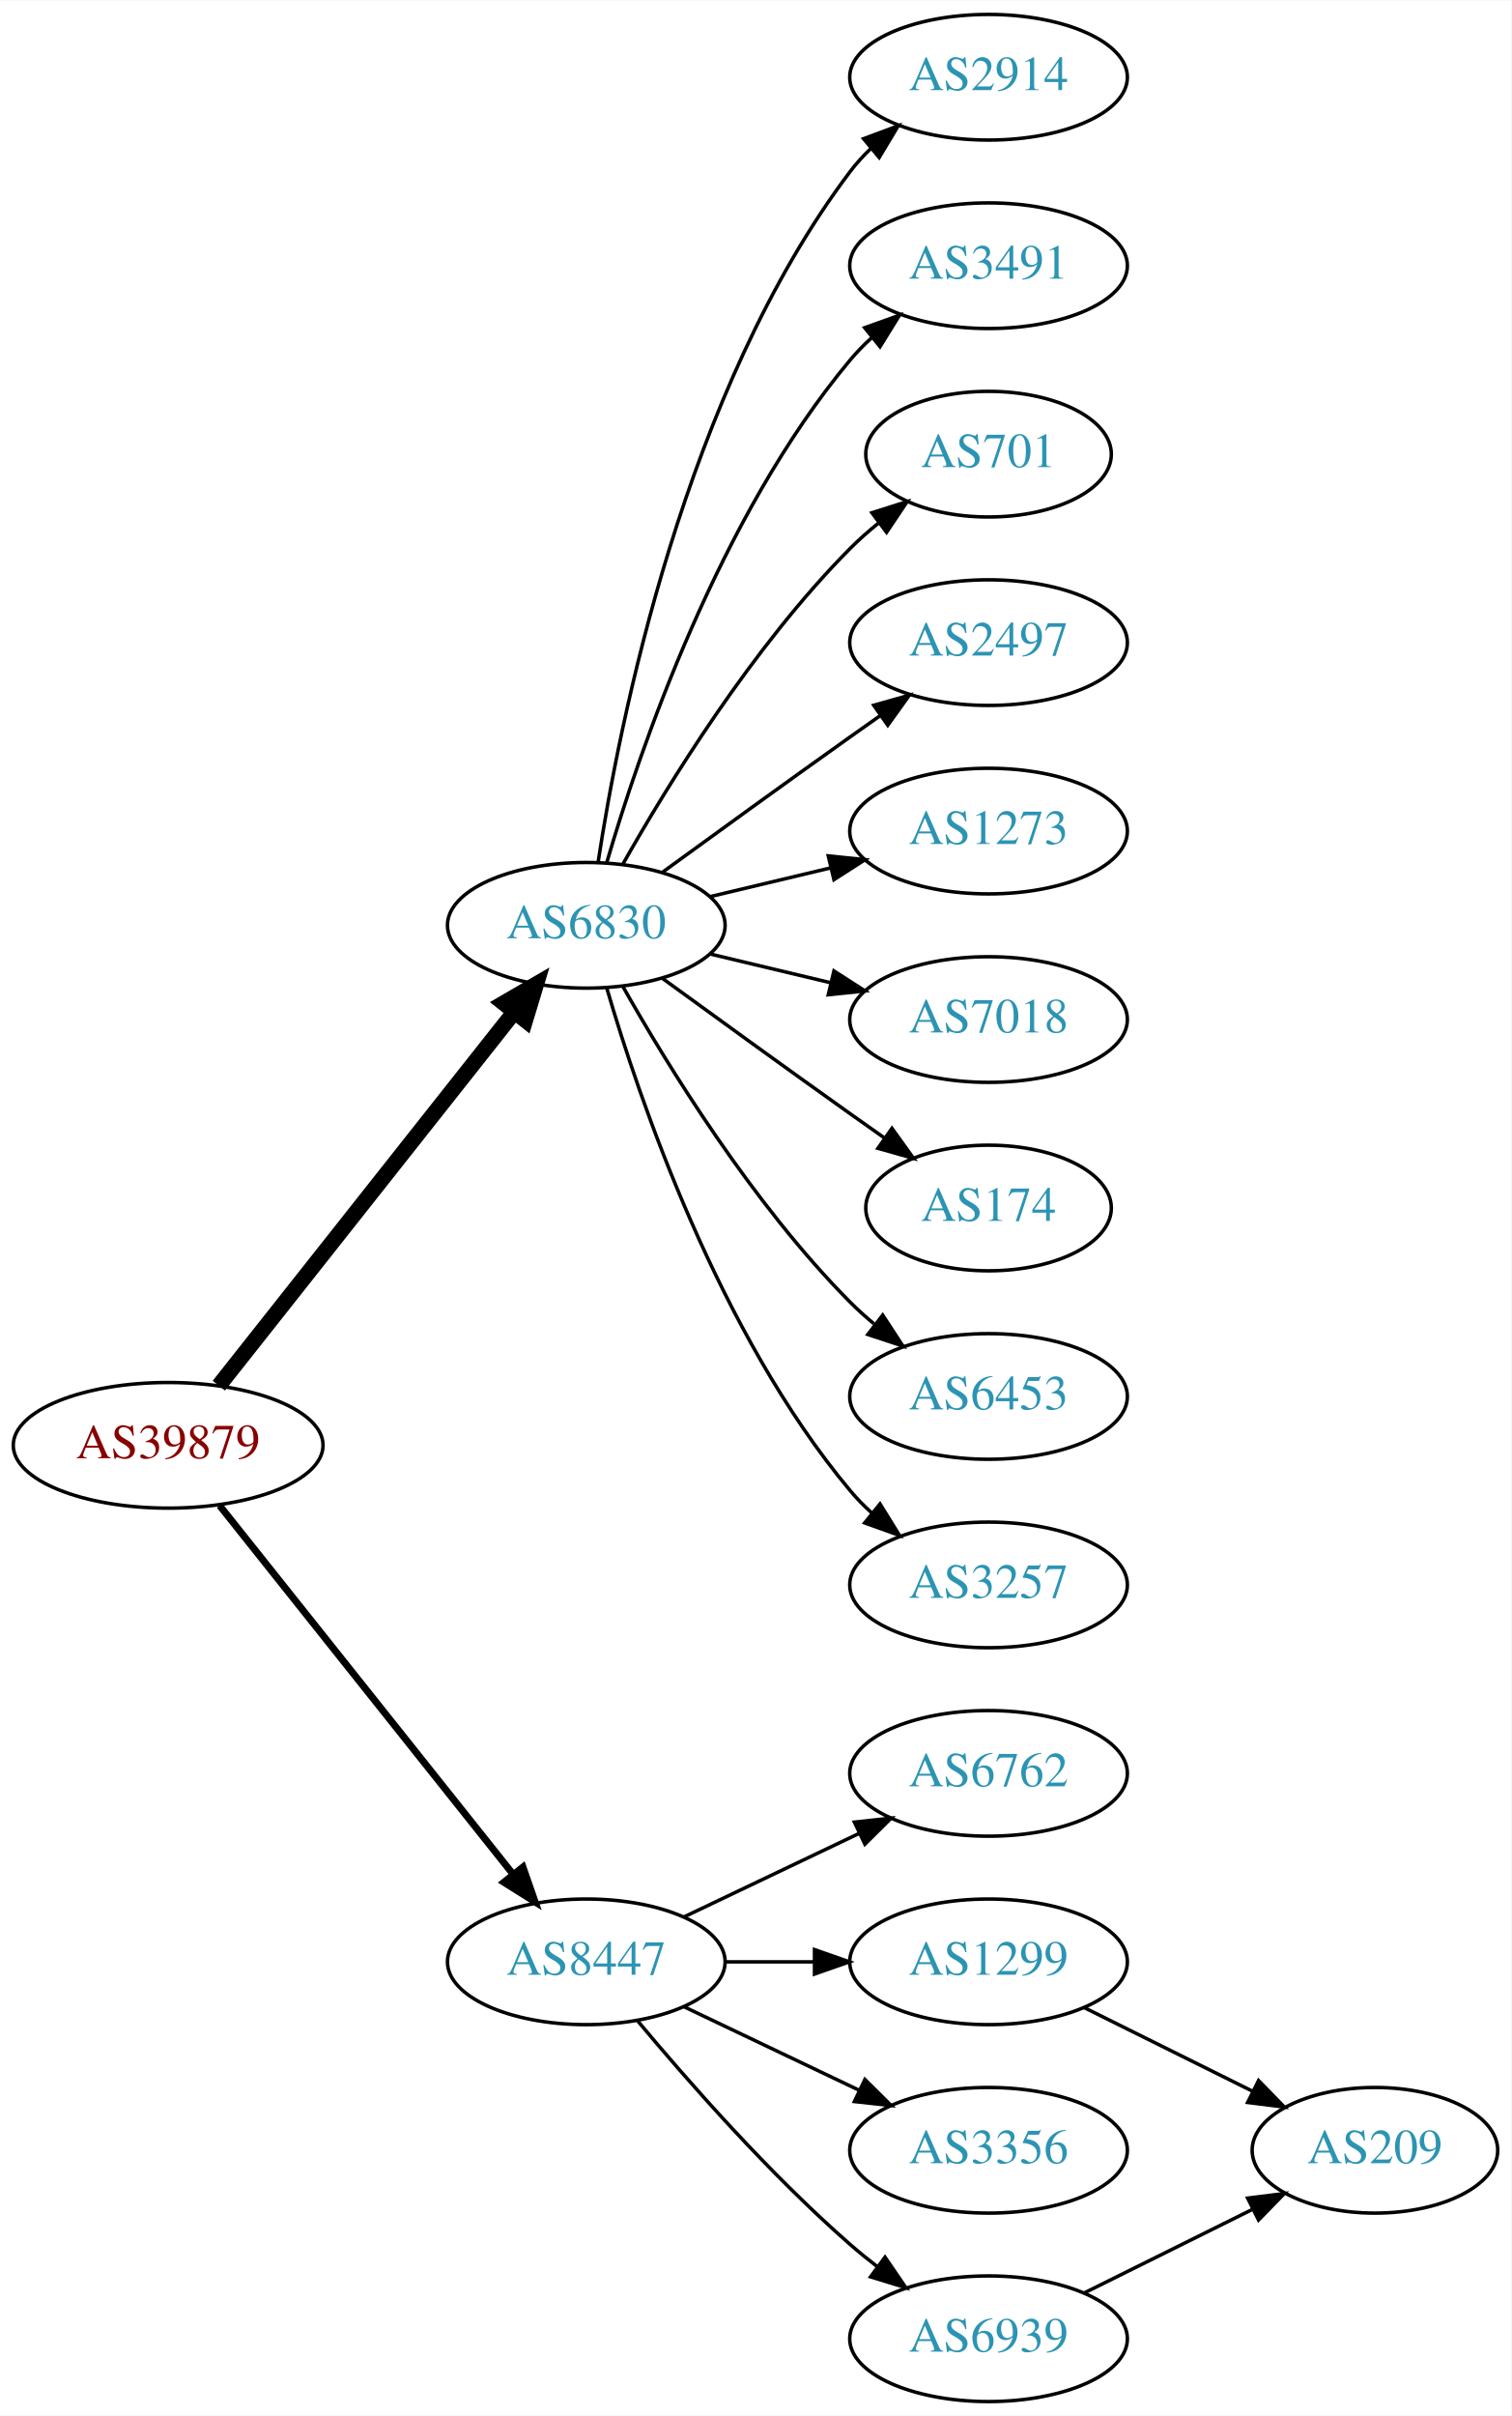
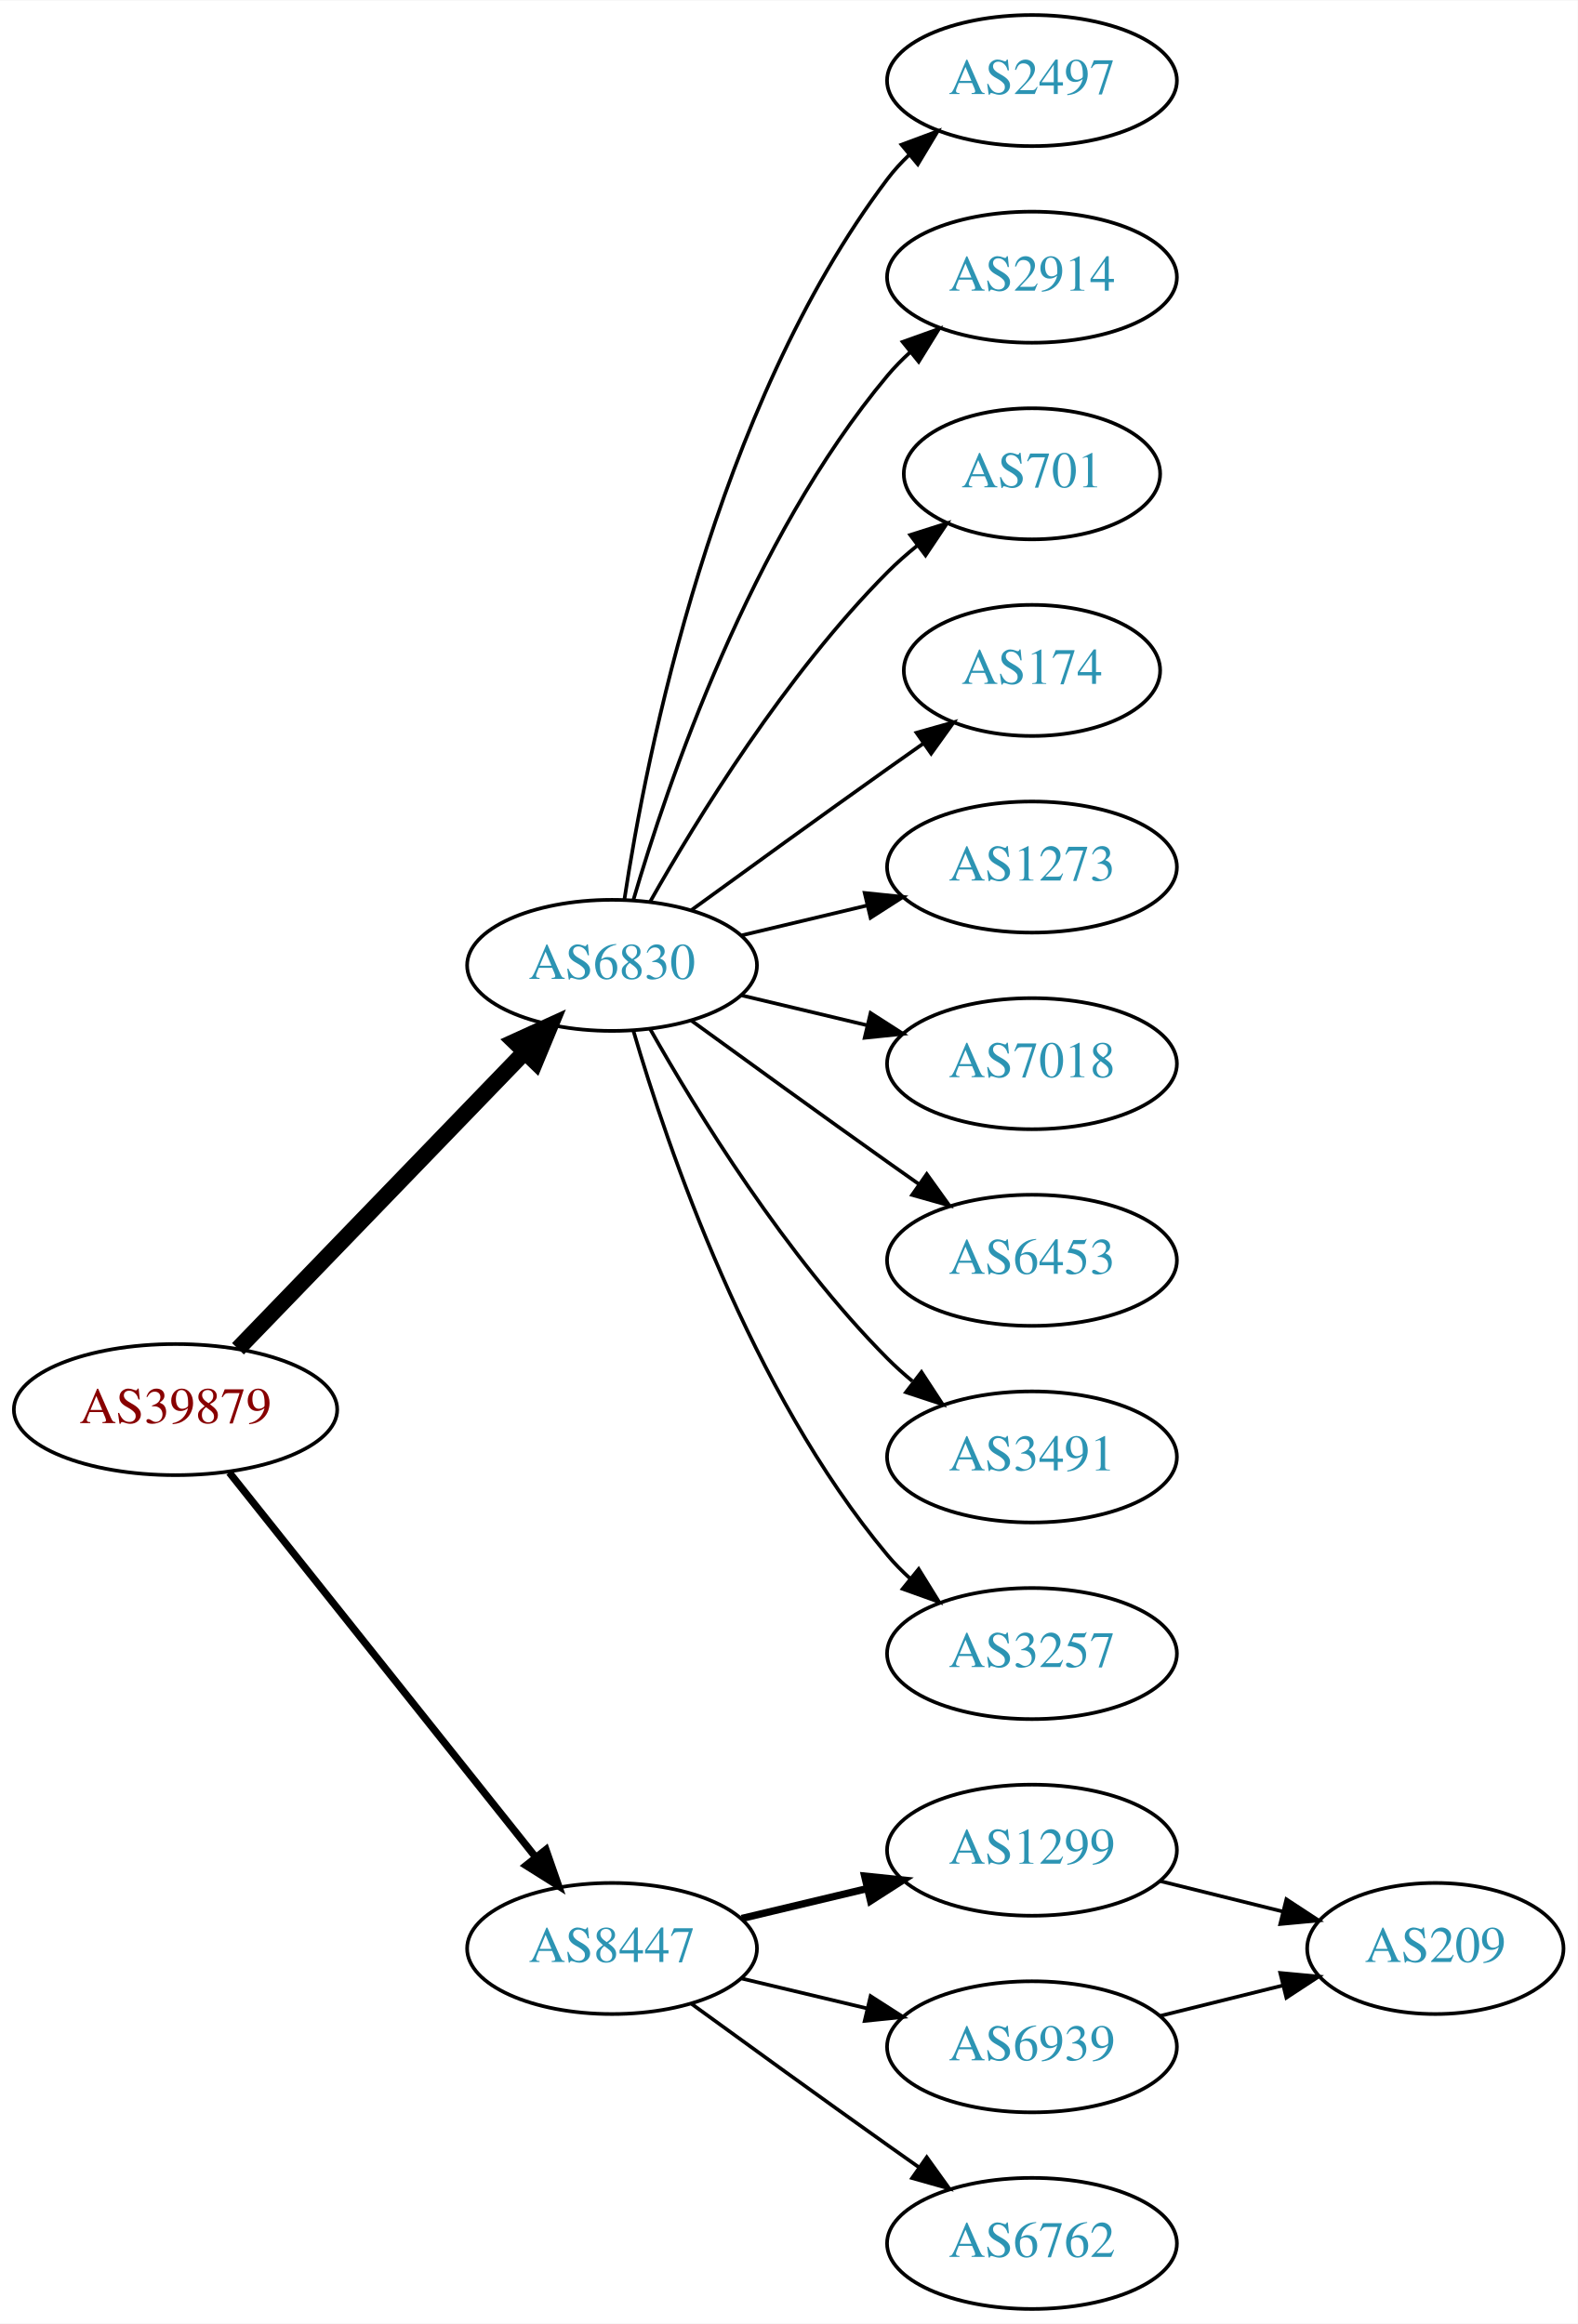
- <svg xmlns="http://www.w3.org/2000/svg" xmlns:xlink="http://www.w3.org/1999/xlink" width="433pt" height="692pt" viewBox="0.00 0.00 433.17 692.00">
-   <g id="graph0" class="graph" transform="scale(1 1) rotate(0) translate(4 688)">
-     <polygon fill="white" stroke="none" points="-4,4 -4,-688 429.172,-688 429.172,4 -4,4" />
+ <svg xmlns="http://www.w3.org/2000/svg" xmlns:xlink="http://www.w3.org/1999/xlink" width="433pt" height="638pt" viewBox="0.00 0.00 433.17 638.00">
+   <g id="graph0" class="graph" transform="scale(1 1) rotate(0) translate(4 634)">
+     <polygon fill="white" stroke="none" points="-4,4 -4,-634 429.172,-634 429.172,4 -4,4" />
    <g id="node1" class="node">
      <g id="a_node1">
        <a xlink:href="/asn/39879" xlink:title="AS39879 ~ SVC-AS [AT]">
-           <ellipse fill="#ffffff" stroke="black" cx="44.196" cy="-274" rx="44.393" ry="18" />
-           <text text-anchor="middle" x="44.196" y="-270.3" font-family="Times,serif" font-size="14.00" fill="#880000">AS39879</text>
+           <ellipse fill="#ffffff" stroke="black" cx="44.196" cy="-247" rx="44.393" ry="18" />
+           <text text-anchor="middle" x="44.196" y="-243.3" font-family="Times,serif" font-size="14.00" fill="#880000">AS39879</text>
        </a>
      </g>
    </g>
    <g id="node2" class="node">
      <g id="a_node2">
        <a xlink:href="/asn/6830" xlink:title="AS6830 ~ LGI-UPC [AT]">
-           <ellipse fill="#ffffff" stroke="black" cx="164.039" cy="-423" rx="39.794" ry="18" />
-           <text text-anchor="middle" x="164.039" y="-419.3" font-family="Times,serif" font-size="14.00" fill="#2c94b3">AS6830</text>
+           <ellipse fill="#ffffff" stroke="black" cx="164.039" cy="-369" rx="39.794" ry="18" />
+           <text text-anchor="middle" x="164.039" y="-365.3" font-family="Times,serif" font-size="14.00" fill="#2c94b3">AS6830</text>
        </a>
      </g>
    </g>
    <g id="edge1" class="edge">
-       <path fill="none" stroke="black" stroke-width="4.5" d="M58.714,-291.092C79.492,-317.364 119.383,-367.802 143.365,-398.125" />
-       <polygon fill="black" stroke="black" stroke-width="4.5" points="140.387,-400.706 149.678,-406.107 146.563,-395.821 140.387,-400.706" />
+       <path fill="none" stroke="black" stroke-width="4.5" d="M61.334,-263.708C81.697,-284.789 116.851,-321.183 140.026,-345.175" />
+       <polygon fill="black" stroke="black" stroke-width="4.5" points="137.316,-348.037 147.095,-352.494 142.98,-342.566 137.316,-348.037" />
    </g>
    <g id="node3" class="node">
      <g id="a_node3">
        <a xlink:href="/asn/8447" xlink:title="AS8447 ~ A1 Telekom Austria AG [AT]">
-           <ellipse fill="#ffffff" stroke="black" cx="164.039" cy="-126" rx="39.794" ry="18" />
-           <text text-anchor="middle" x="164.039" y="-122.3" font-family="Times,serif" font-size="14.00" fill="#2c94b3">AS8447</text>
+           <ellipse fill="#ffffff" stroke="black" cx="164.039" cy="-99" rx="39.794" ry="18" />
+           <text text-anchor="middle" x="164.039" y="-95.3" font-family="Times,serif" font-size="14.00" fill="#2c94b3">AS8447</text>
        </a>
      </g>
    </g>
    <g id="edge2" class="edge">
-       <path fill="none" stroke="black" stroke-width="2" d="M58.945,-256.733C79.7,-230.666 119.146,-181.126 143.07,-151.079" />
-       <polygon fill="black" stroke="black" stroke-width="2" points="145.887,-153.16 149.378,-143.157 140.41,-148.8 145.887,-153.16" />
+       <path fill="none" stroke="black" stroke-width="2" d="M58.945,-229.733C79.7,-203.666 119.146,-154.126 143.07,-124.079" />
+       <polygon fill="black" stroke="black" stroke-width="2" points="145.887,-126.16 149.378,-116.157 140.41,-121.8 145.887,-126.16" />
    </g>
    <g id="node4" class="node">
      <g id="a_node4">
-         <a xlink:href="/asn/2914" xlink:title="AS2914 ~ NTT America, Inc. [US]">
-           <ellipse fill="#ffffff" stroke="black" cx="279.332" cy="-666" rx="39.794" ry="18" />
-           <text text-anchor="middle" x="279.332" y="-662.3" font-family="Times,serif" font-size="14.00" fill="#2c94b3">AS2914</text>
+         <a xlink:href="/asn/2497" xlink:title="AS2497 ~ Internet Initiative Japan Inc. [JP]">
+           <ellipse fill="#ffffff" stroke="black" cx="279.332" cy="-612" rx="39.794" ry="18" />
+           <text text-anchor="middle" x="279.332" y="-608.3" font-family="Times,serif" font-size="14.00" fill="#2c94b3">AS2497</text>
        </a>
      </g>
    </g>
    <g id="edge3" class="edge">
-       <path fill="none" stroke="black" d="M167.415,-440.986C173.389,-480.422 192.1,-575.995 239.685,-639 241.442,-641.327 243.459,-643.529 245.629,-645.596" />
-       <polygon fill="black" stroke="black" points="243.513,-648.389 253.441,-652.088 247.987,-643.005 243.513,-648.389" />
+       <path fill="none" stroke="black" d="M167.415,-386.986C173.389,-426.422 192.1,-521.995 239.685,-585 241.442,-587.327 243.459,-589.529 245.629,-591.596" />
+       <polygon fill="black" stroke="black" points="243.513,-594.389 253.441,-598.088 247.987,-589.005 243.513,-594.389" />
    </g>
    <g id="node5" class="node">
      <g id="a_node5">
-         <a xlink:href="/asn/3491" xlink:title="AS3491 ~ PCCW Global, Inc. [US]">
-           <ellipse fill="#ffffff" stroke="black" cx="279.332" cy="-612" rx="39.794" ry="18" />
-           <text text-anchor="middle" x="279.332" y="-608.3" font-family="Times,serif" font-size="14.00" fill="#2c94b3">AS3491</text>
+         <a xlink:href="/asn/2914" xlink:title="AS2914 ~ NTT America, Inc. [US]">
+           <ellipse fill="#ffffff" stroke="black" cx="279.332" cy="-558" rx="39.794" ry="18" />
+           <text text-anchor="middle" x="279.332" y="-554.3" font-family="Times,serif" font-size="14.00" fill="#2c94b3">AS2914</text>
        </a>
      </g>
    </g>
    <g id="edge4" class="edge">
-       <path fill="none" stroke="black" d="M169.913,-441.002C179.227,-472.844 202.043,-539.981 239.685,-585 241.555,-587.237 243.654,-589.374 245.88,-591.396" />
-       <polygon fill="black" stroke="black" points="243.823,-594.234 253.799,-597.804 248.227,-588.793 243.823,-594.234" />
+       <path fill="none" stroke="black" d="M169.913,-387.002C179.227,-418.844 202.043,-485.981 239.685,-531 241.555,-533.237 243.654,-535.374 245.88,-537.396" />
+       <polygon fill="black" stroke="black" points="243.823,-540.234 253.799,-543.804 248.227,-534.793 243.823,-540.234" />
    </g>
    <g id="node6" class="node">
      <g id="a_node6">
        <a xlink:href="/asn/701" xlink:title="AS701 ~ UUNET [US]">
-           <ellipse fill="#ffffff" stroke="black" cx="279.332" cy="-558" rx="35.194" ry="18" />
-           <text text-anchor="middle" x="279.332" y="-554.3" font-family="Times,serif" font-size="14.00" fill="#2c94b3">AS701</text>
+           <ellipse fill="#ffffff" stroke="black" cx="279.332" cy="-504" rx="35.194" ry="18" />
+           <text text-anchor="middle" x="279.332" y="-500.3" font-family="Times,serif" font-size="14.00" fill="#2c94b3">AS701</text>
        </a>
      </g>
    </g>
    <g id="edge5" class="edge">
-       <path fill="none" stroke="black" d="M174.498,-440.49C187.28,-463.096 211.712,-502.886 239.685,-531 242.185,-533.513 244.946,-535.949 247.807,-538.261" />
-       <polygon fill="black" stroke="black" points="245.905,-541.21 256.004,-544.413 250.108,-535.611 245.905,-541.21" />
+       <path fill="none" stroke="black" d="M174.498,-386.49C187.28,-409.096 211.712,-448.886 239.685,-477 242.185,-479.513 244.946,-481.949 247.807,-484.261" />
+       <polygon fill="black" stroke="black" points="245.905,-487.21 256.004,-490.413 250.108,-481.611 245.905,-487.21" />
    </g>
    <g id="node7" class="node">
      <g id="a_node7">
-         <a xlink:href="/asn/2497" xlink:title="AS2497 ~ Internet Initiative Japan Inc. [JP]">
-           <ellipse fill="#ffffff" stroke="black" cx="279.332" cy="-504" rx="39.794" ry="18" />
-           <text text-anchor="middle" x="279.332" y="-500.3" font-family="Times,serif" font-size="14.00" fill="#2c94b3">AS2497</text>
+         <a xlink:href="/asn/174" xlink:title="AS174 ~ Cogent Communications [US]">
+           <ellipse fill="#ffffff" stroke="black" cx="279.332" cy="-450" rx="35.194" ry="18" />
+           <text text-anchor="middle" x="279.332" y="-446.3" font-family="Times,serif" font-size="14.00" fill="#2c94b3">AS174</text>
        </a>
      </g>
    </g>
    <g id="edge6" class="edge">
-       <path fill="none" stroke="black" d="M185.887,-438.222C200.821,-449.091 221.435,-464.025 239.685,-477 242.506,-479.005 245.449,-481.085 248.397,-483.159" />
-       <polygon fill="black" stroke="black" points="246.424,-486.05 256.621,-488.926 250.443,-480.319 246.424,-486.05" />
+       <path fill="none" stroke="black" d="M185.887,-384.222C200.821,-395.091 221.435,-410.025 239.685,-423 242.895,-425.282 246.264,-427.661 249.619,-430.018" />
+       <polygon fill="black" stroke="black" points="247.631,-432.899 257.83,-435.77 251.647,-427.166 247.631,-432.899" />
    </g>
    <g id="node8" class="node">
      <g id="a_node8">
        <a xlink:href="/asn/1273" xlink:title="AS1273 ~ Vodafone Group PLC [EU]">
-           <ellipse fill="#ffffff" stroke="black" cx="279.332" cy="-450" rx="39.794" ry="18" />
-           <text text-anchor="middle" x="279.332" y="-446.3" font-family="Times,serif" font-size="14.00" fill="#2c94b3">AS1273</text>
+           <ellipse fill="#ffffff" stroke="black" cx="279.332" cy="-396" rx="39.794" ry="18" />
+           <text text-anchor="middle" x="279.332" y="-392.3" font-family="Times,serif" font-size="14.00" fill="#2c94b3">AS1273</text>
        </a>
      </g>
    </g>
    <g id="edge7" class="edge">
-       <path fill="none" stroke="black" d="M199.646,-431.248C210.517,-433.838 222.671,-436.735 234.114,-439.462" />
-       <polygon fill="black" stroke="black" points="233.397,-442.889 243.936,-441.803 235.02,-436.08 233.397,-442.889" />
+       <path fill="none" stroke="black" d="M199.646,-377.248C210.517,-379.838 222.671,-382.735 234.114,-385.462" />
+       <polygon fill="black" stroke="black" points="233.397,-388.889 243.936,-387.803 235.02,-382.08 233.397,-388.889" />
    </g>
    <g id="node9" class="node">
      <g id="a_node9">
        <a xlink:href="/asn/7018" xlink:title="AS7018 ~ AT&amp;T Services, Inc. [US]">
-           <ellipse fill="#ffffff" stroke="black" cx="279.332" cy="-396" rx="39.794" ry="18" />
-           <text text-anchor="middle" x="279.332" y="-392.3" font-family="Times,serif" font-size="14.00" fill="#2c94b3">AS7018</text>
+           <ellipse fill="#ffffff" stroke="black" cx="279.332" cy="-342" rx="39.794" ry="18" />
+           <text text-anchor="middle" x="279.332" y="-338.3" font-family="Times,serif" font-size="14.00" fill="#2c94b3">AS7018</text>
        </a>
      </g>
    </g>
    <g id="edge8" class="edge">
-       <path fill="none" stroke="black" d="M199.646,-414.752C210.517,-412.162 222.671,-409.265 234.114,-406.538" />
-       <polygon fill="black" stroke="black" points="235.02,-409.92 243.936,-404.197 233.397,-403.111 235.02,-409.92" />
+       <path fill="none" stroke="black" d="M199.646,-360.752C210.517,-358.162 222.671,-355.265 234.114,-352.538" />
+       <polygon fill="black" stroke="black" points="235.02,-355.92 243.936,-350.197 233.397,-349.111 235.02,-355.92" />
    </g>
    <g id="node10" class="node">
      <g id="a_node10">
-         <a xlink:href="/asn/174" xlink:title="AS174 ~ Cogent Communications [US]">
-           <ellipse fill="#ffffff" stroke="black" cx="279.332" cy="-342" rx="35.194" ry="18" />
-           <text text-anchor="middle" x="279.332" y="-338.3" font-family="Times,serif" font-size="14.00" fill="#2c94b3">AS174</text>
-         </a>
-       </g>
-     </g>
-     <g id="edge9" class="edge">
-       <path fill="none" stroke="black" d="M185.887,-407.778C200.821,-396.909 221.435,-381.975 239.685,-369 242.895,-366.718 246.264,-364.339 249.619,-361.982" />
-       <polygon fill="black" stroke="black" points="251.647,-364.834 257.83,-356.23 247.631,-359.101 251.647,-364.834" />
-     </g>
-     <g id="node11" class="node">
-       <g id="a_node11">
        <a xlink:href="/asn/6453" xlink:title="AS6453 ~ TATA COMMUNICATIONS (AMERICA) INC [US]">
          <ellipse fill="#ffffff" stroke="black" cx="279.332" cy="-288" rx="39.794" ry="18" />
          <text text-anchor="middle" x="279.332" y="-284.3" font-family="Times,serif" font-size="14.00" fill="#2c94b3">AS6453</text>
        </a>
      </g>
    </g>
+     <g id="edge9" class="edge">
+       <path fill="none" stroke="black" d="M185.887,-353.778C200.821,-342.909 221.435,-327.975 239.685,-315 242.506,-312.995 245.449,-310.915 248.397,-308.841" />
+       <polygon fill="black" stroke="black" points="250.443,-311.681 256.621,-303.074 246.424,-305.95 250.443,-311.681" />
+     </g>
+     <g id="node11" class="node">
+       <g id="a_node11">
+         <a xlink:href="/asn/3491" xlink:title="AS3491 ~ PCCW Global, Inc. [US]">
+           <ellipse fill="#ffffff" stroke="black" cx="279.332" cy="-234" rx="39.794" ry="18" />
+           <text text-anchor="middle" x="279.332" y="-230.3" font-family="Times,serif" font-size="14.00" fill="#2c94b3">AS3491</text>
+         </a>
+       </g>
+     </g>
    <g id="edge10" class="edge">
-       <path fill="none" stroke="black" d="M174.498,-405.51C187.28,-382.904 211.712,-343.114 239.685,-315 241.796,-312.879 244.092,-310.812 246.477,-308.829" />
-       <polygon fill="black" stroke="black" points="248.993,-311.31 254.793,-302.444 244.73,-305.758 248.993,-311.31" />
+       <path fill="none" stroke="black" d="M174.498,-351.51C187.28,-328.904 211.712,-289.114 239.685,-261 241.796,-258.879 244.092,-256.812 246.477,-254.829" />
+       <polygon fill="black" stroke="black" points="248.993,-257.31 254.793,-248.444 244.73,-251.758 248.993,-257.31" />
    </g>
    <g id="node12" class="node">
      <g id="a_node12">
        <a xlink:href="/asn/3257" xlink:title="AS3257 ~ GTT [DE]">
-           <ellipse fill="#ffffff" stroke="black" cx="279.332" cy="-234" rx="39.794" ry="18" />
-           <text text-anchor="middle" x="279.332" y="-230.3" font-family="Times,serif" font-size="14.00" fill="#2c94b3">AS3257</text>
+           <ellipse fill="#ffffff" stroke="black" cx="279.332" cy="-180" rx="39.794" ry="18" />
+           <text text-anchor="middle" x="279.332" y="-176.3" font-family="Times,serif" font-size="14.00" fill="#2c94b3">AS3257</text>
        </a>
      </g>
    </g>
    <g id="edge11" class="edge">
-       <path fill="none" stroke="black" d="M169.913,-404.998C179.227,-373.156 202.043,-306.019 239.685,-261 241.555,-258.763 243.654,-256.626 245.88,-254.604" />
-       <polygon fill="black" stroke="black" points="248.227,-257.207 253.799,-248.196 243.823,-251.766 248.227,-257.207" />
+       <path fill="none" stroke="black" d="M169.913,-350.998C179.227,-319.156 202.043,-252.019 239.685,-207 241.555,-204.763 243.654,-202.626 245.88,-200.604" />
+       <polygon fill="black" stroke="black" points="248.227,-203.207 253.799,-194.196 243.823,-197.766 248.227,-203.207" />
    </g>
    <g id="node13" class="node">
      <g id="a_node13">
-         <a xlink:href="/asn/6762" xlink:title="AS6762 ~ TELECOM ITALIA SPARKLE S.p.A. [IT]">
-           <ellipse fill="#ffffff" stroke="black" cx="279.332" cy="-180" rx="39.794" ry="18" />
-           <text text-anchor="middle" x="279.332" y="-176.3" font-family="Times,serif" font-size="14.00" fill="#2c94b3">AS6762</text>
-         </a>
-       </g>
-     </g>
-     <g id="edge12" class="edge">
-       <path fill="none" stroke="black" d="M192.175,-138.934C207.169,-146.081 225.99,-155.052 242.213,-162.785" />
-       <polygon fill="black" stroke="black" points="240.884,-166.028 251.417,-167.171 243.895,-159.709 240.884,-166.028" />
-     </g>
-     <g id="node14" class="node">
-       <g id="a_node14">
        <a xlink:href="/asn/1299" xlink:title="AS1299 ~ Telia Carrier [EU]">
          <ellipse fill="#ffffff" stroke="black" cx="279.332" cy="-126" rx="39.794" ry="18" />
          <text text-anchor="middle" x="279.332" y="-122.3" font-family="Times,serif" font-size="14.00" fill="#2c94b3">AS1299</text>
        </a>
      </g>
    </g>
+     <g id="edge12" class="edge">
+       <path fill="none" stroke="black" stroke-width="2" d="M199.646,-107.248C210.517,-109.838 222.671,-112.735 234.114,-115.462" />
+       <polygon fill="black" stroke="black" stroke-width="2" points="233.397,-118.889 243.936,-117.803 235.02,-112.08 233.397,-118.889" />
+     </g>
+     <g id="node14" class="node">
+       <g id="a_node14">
+         <a xlink:href="/asn/6939" xlink:title="AS6939 ~ Hurricane Electric LLC [US]">
+           <ellipse fill="#ffffff" stroke="black" cx="279.332" cy="-72" rx="39.794" ry="18" />
+           <text text-anchor="middle" x="279.332" y="-68.3" font-family="Times,serif" font-size="14.00" fill="#2c94b3">AS6939</text>
+         </a>
+       </g>
+     </g>
    <g id="edge13" class="edge">
-       <path fill="none" stroke="black" d="M203.711,-126C211.914,-126 220.678,-126 229.21,-126" />
-       <polygon fill="black" stroke="black" points="229.449,-129.5 239.449,-126 229.449,-122.5 229.449,-129.5" />
+       <path fill="none" stroke="black" d="M199.646,-90.752C210.517,-88.162 222.671,-85.265 234.114,-82.538" />
+       <polygon fill="black" stroke="black" points="235.02,-85.92 243.936,-80.197 233.397,-79.111 235.02,-85.92" />
    </g>
    <g id="node15" class="node">
      <g id="a_node15">
-         <a xlink:href="/asn/3356" xlink:title="AS3356 ~ Level 3 Parent, LLC [US]">
-           <ellipse fill="#ffffff" stroke="black" cx="279.332" cy="-72" rx="39.794" ry="18" />
-           <text text-anchor="middle" x="279.332" y="-68.3" font-family="Times,serif" font-size="14.00" fill="#2c94b3">AS3356</text>
+         <a xlink:href="/asn/6762" xlink:title="AS6762 ~ TELECOM ITALIA SPARKLE S.p.A. [IT]">
+           <ellipse fill="#ffffff" stroke="black" cx="279.332" cy="-18" rx="39.794" ry="18" />
+           <text text-anchor="middle" x="279.332" y="-14.3" font-family="Times,serif" font-size="14.00" fill="#2c94b3">AS6762</text>
        </a>
      </g>
    </g>
    <g id="edge14" class="edge">
-       <path fill="none" stroke="black" d="M192.175,-113.066C207.169,-105.919 225.99,-96.948 242.213,-89.215" />
-       <polygon fill="black" stroke="black" points="243.895,-92.291 251.417,-84.829 240.884,-85.972 243.895,-92.291" />
+       <path fill="none" stroke="black" d="M185.887,-83.778C200.821,-72.909 221.435,-57.975 239.685,-45 242.506,-42.995 245.449,-40.915 248.397,-38.841" />
+       <polygon fill="black" stroke="black" points="250.443,-41.681 256.621,-33.074 246.424,-35.95 250.443,-41.681" />
    </g>
    <g id="node16" class="node">
      <g id="a_node16">
-         <a xlink:href="/asn/6939" xlink:title="AS6939 ~ Hurricane Electric LLC [US]">
-           <ellipse fill="#ffffff" stroke="black" cx="279.332" cy="-18" rx="39.794" ry="18" />
-           <text text-anchor="middle" x="279.332" y="-14.3" font-family="Times,serif" font-size="14.00" fill="#2c94b3">AS6939</text>
+         <a xlink:href="/asn/209" xlink:title="AS209 ~ CenturyLink Communications, LLC [US]">
+           <ellipse fill="#ffffff" stroke="black" cx="390.075" cy="-99" rx="35.194" ry="18" />
+           <text text-anchor="middle" x="390.075" y="-95.3" font-family="Times,serif" font-size="14.00" fill="#2c94b3">AS209</text>
        </a>
      </g>
    </g>
    <g id="edge15" class="edge">
-       <path fill="none" stroke="black" d="M178.669,-109.183C192.951,-92.071 216.498,-65.255 239.685,-45 242.151,-42.846 244.789,-40.706 247.487,-38.628" />
-       <polygon fill="black" stroke="black" points="249.66,-41.375 255.641,-32.63 245.512,-35.736 249.66,-41.375" />
-     </g>
-     <g id="node17" class="node">
-       <g id="a_node17">
-         <a xlink:href="/asn/209" xlink:title="AS209 ~ CenturyLink Communications, LLC [US]">
-           <ellipse fill="#ffffff" stroke="black" cx="390.075" cy="-72" rx="35.194" ry="18" />
-           <text text-anchor="middle" x="390.075" y="-68.3" font-family="Times,serif" font-size="14.00" fill="#2c94b3">AS209</text>
-         </a>
-       </g>
+       <path fill="none" stroke="black" d="M314.44,-117.531C325.123,-114.879 337.022,-111.924 348.126,-109.167" />
+       <polygon fill="black" stroke="black" points="349.179,-112.512 358.041,-106.705 347.492,-105.718 349.179,-112.512" />
    </g>
    <g id="edge16" class="edge">
-       <path fill="none" stroke="black" d="M306.655,-112.928C321.126,-105.742 339.247,-96.743 354.81,-89.015" />
-       <polygon fill="black" stroke="black" points="356.714,-91.978 364.114,-84.395 353.601,-85.708 356.714,-91.978" />
-     </g>
-     <g id="edge17" class="edge">
-       <path fill="none" stroke="black" d="M306.655,-31.072C321.126,-38.258 339.247,-47.257 354.81,-54.985" />
-       <polygon fill="black" stroke="black" points="353.601,-58.292 364.114,-59.605 356.714,-52.023 353.601,-58.292" />
+       <path fill="none" stroke="black" d="M314.44,-80.469C325.123,-83.121 337.022,-86.076 348.126,-88.833" />
+       <polygon fill="black" stroke="black" points="347.492,-92.281 358.041,-91.294 349.179,-85.488 347.492,-92.281" />
    </g>
  </g>
</svg>
